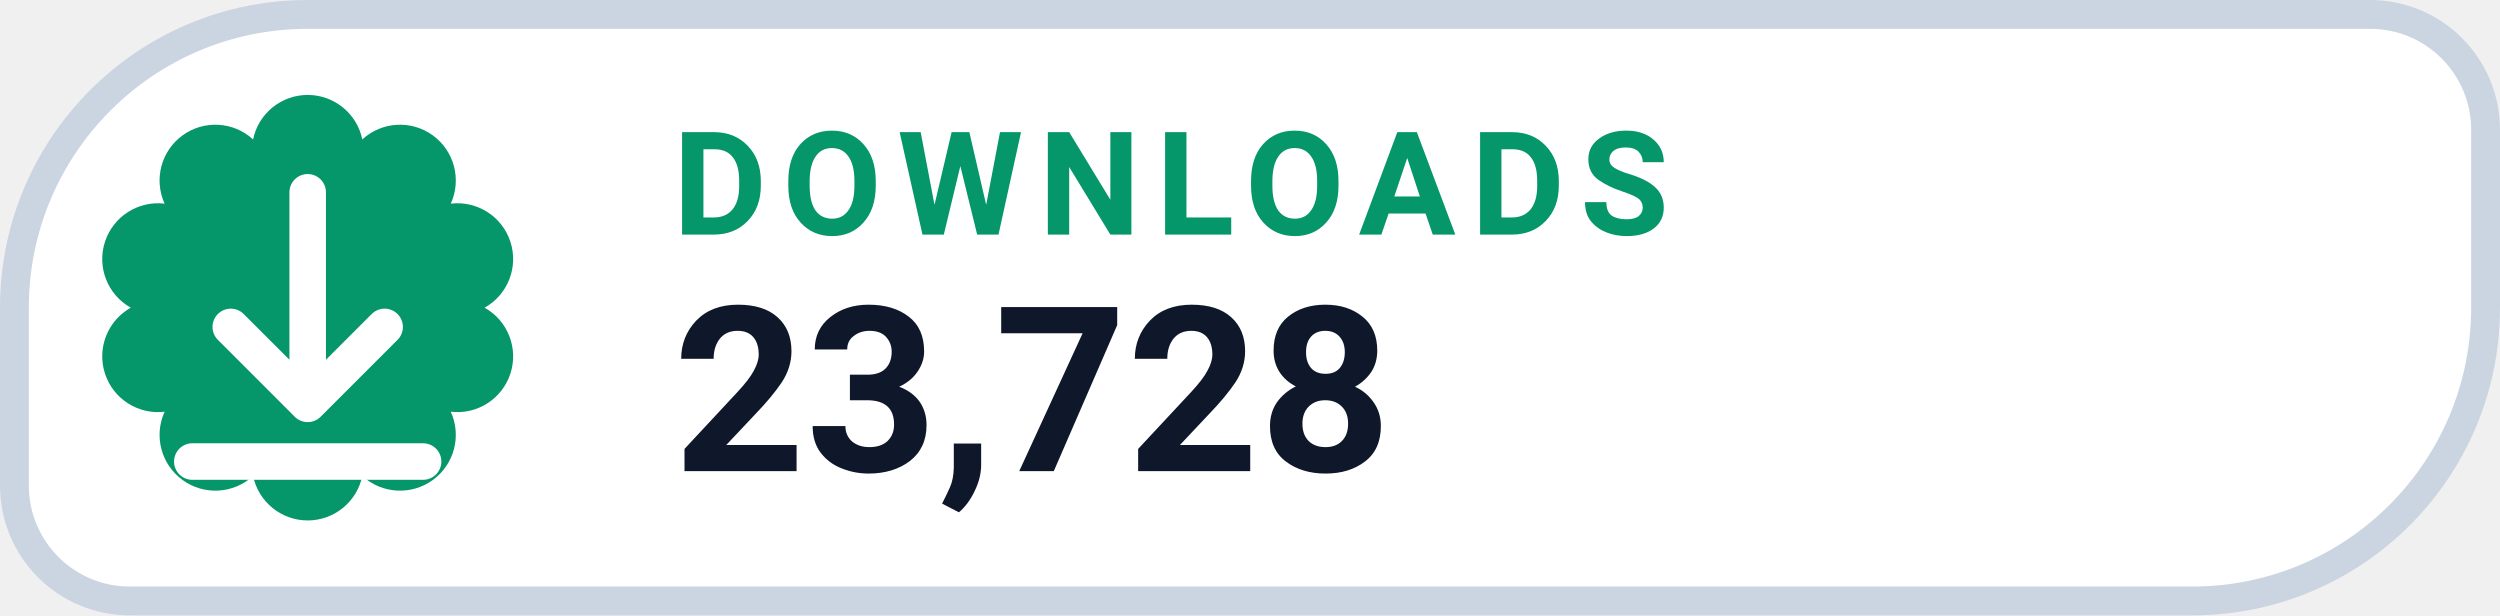
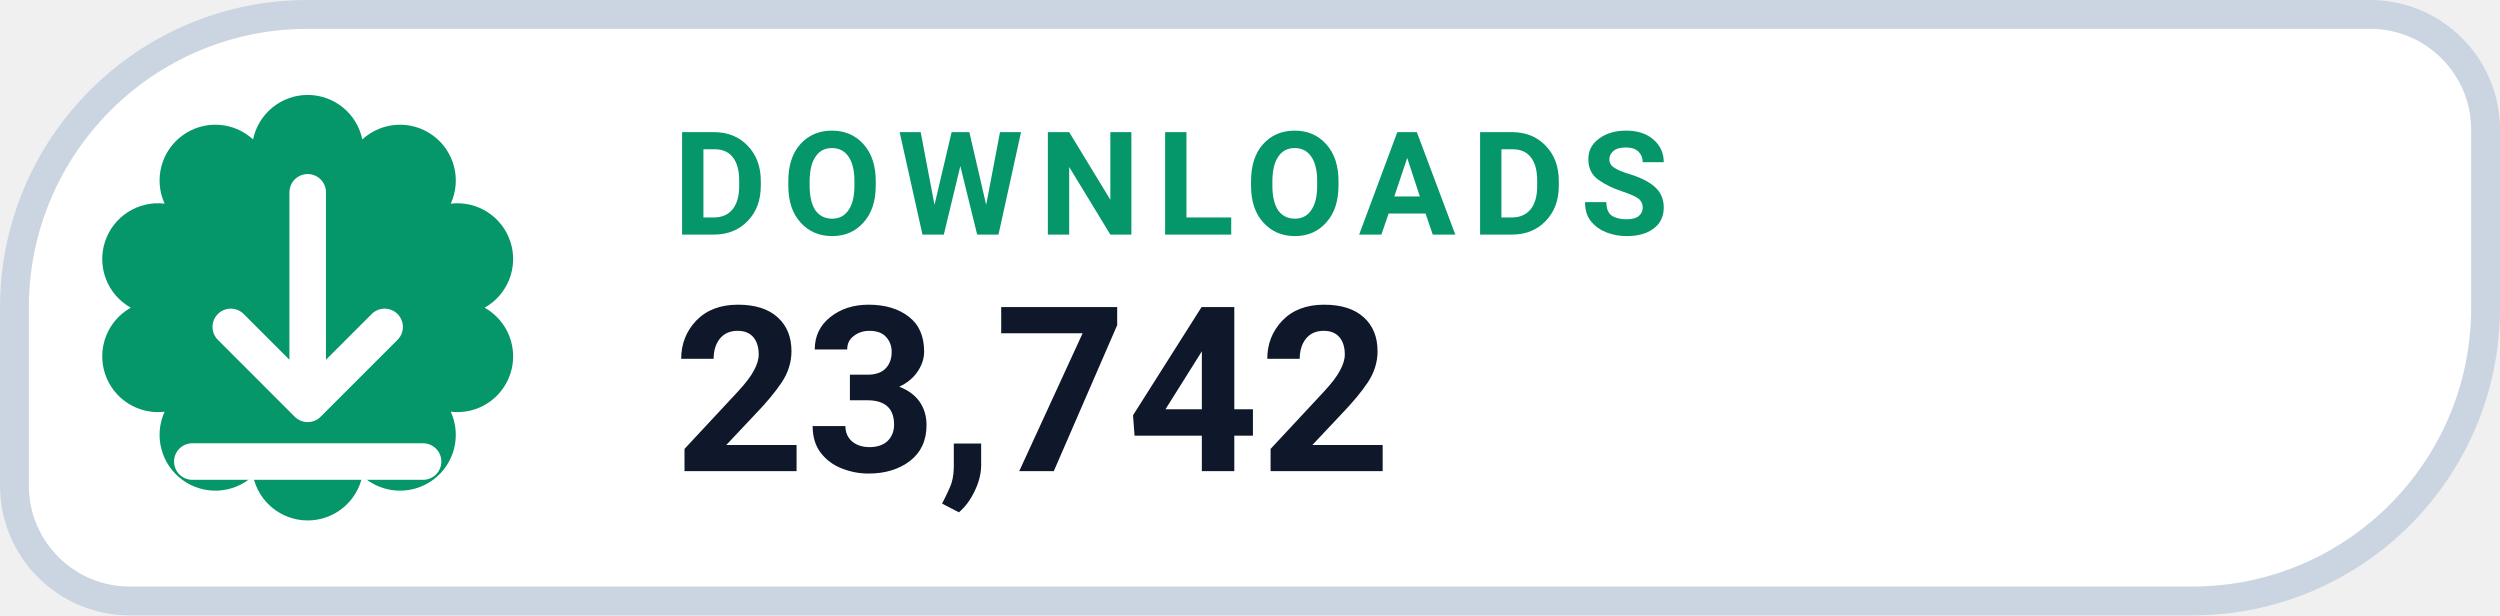
- <svg xmlns="http://www.w3.org/2000/svg" width="130" height="32" viewBox="0 0 130 32" role="img" aria-label="DOWNLOADS 23,728">
+ <svg xmlns="http://www.w3.org/2000/svg" width="130" height="32" viewBox="0 0 130 32" role="img" aria-label="DOWNLOADS 23,742">
  <path d="M 16.00 0.75 H 123.25 A 6.00 6.00 0 0 1 129.25 6.75 V 16.00 A 15.25 15.25 0 0 1 114.00 31.25 H 6.75 A 6.00 6.00 0 0 1 0.75 25.25 V 16.00 A 15.25 15.25 0 0 1 16.00 0.75 Z" fill="#FFFFFF" stroke="#CBD5E1" stroke-width="1.5" />
  <path d="M 13.16 7.25 A 2.90 2.90 0 0 1 18.84 7.25 A 2.90 2.90 0 0 1 23.44 10.59 A 2.90 2.90 0 0 1 25.20 16.00 A 2.90 2.90 0 0 1 23.44 21.41 A 2.90 2.90 0 0 1 18.84 24.75 A 2.90 2.90 0 0 1 13.16 24.75 A 2.90 2.90 0 0 1 8.56 21.41 A 2.90 2.90 0 0 1 6.80 16.00 A 2.90 2.90 0 0 1 8.56 10.59 A 2.90 2.90 0 0 1 13.16 7.25 Z" fill="#059669" />
  <g transform="translate(16 16)" style="color:#FFFFFF;">
    <path d="M0 -6 v11 m0 0 l4 -4 m-4 4 l-4 -4 M-6 8 h12" fill="none" stroke="currentColor" stroke-width="1.9" stroke-linecap="round" stroke-linejoin="round" />
  </g>
  <text x="35" y="12.2" fill="#059669" font-family="-apple-system,BlinkMacSystemFont,'Segoe UI',Roboto,Helvetica,Arial,sans-serif" font-size="7.5" font-weight="700" letter-spacing=".8">DOWNLOADS</text>
-   <text x="35" y="24.5" fill="#0F172A" font-family="-apple-system,BlinkMacSystemFont,'Segoe UI',Roboto,Helvetica,Arial,sans-serif" font-size="12" font-weight="750">23,728</text>
+   <text x="35" y="24.5" fill="#0F172A" font-family="-apple-system,BlinkMacSystemFont,'Segoe UI',Roboto,Helvetica,Arial,sans-serif" font-size="12" font-weight="750">23,742</text>
</svg>
